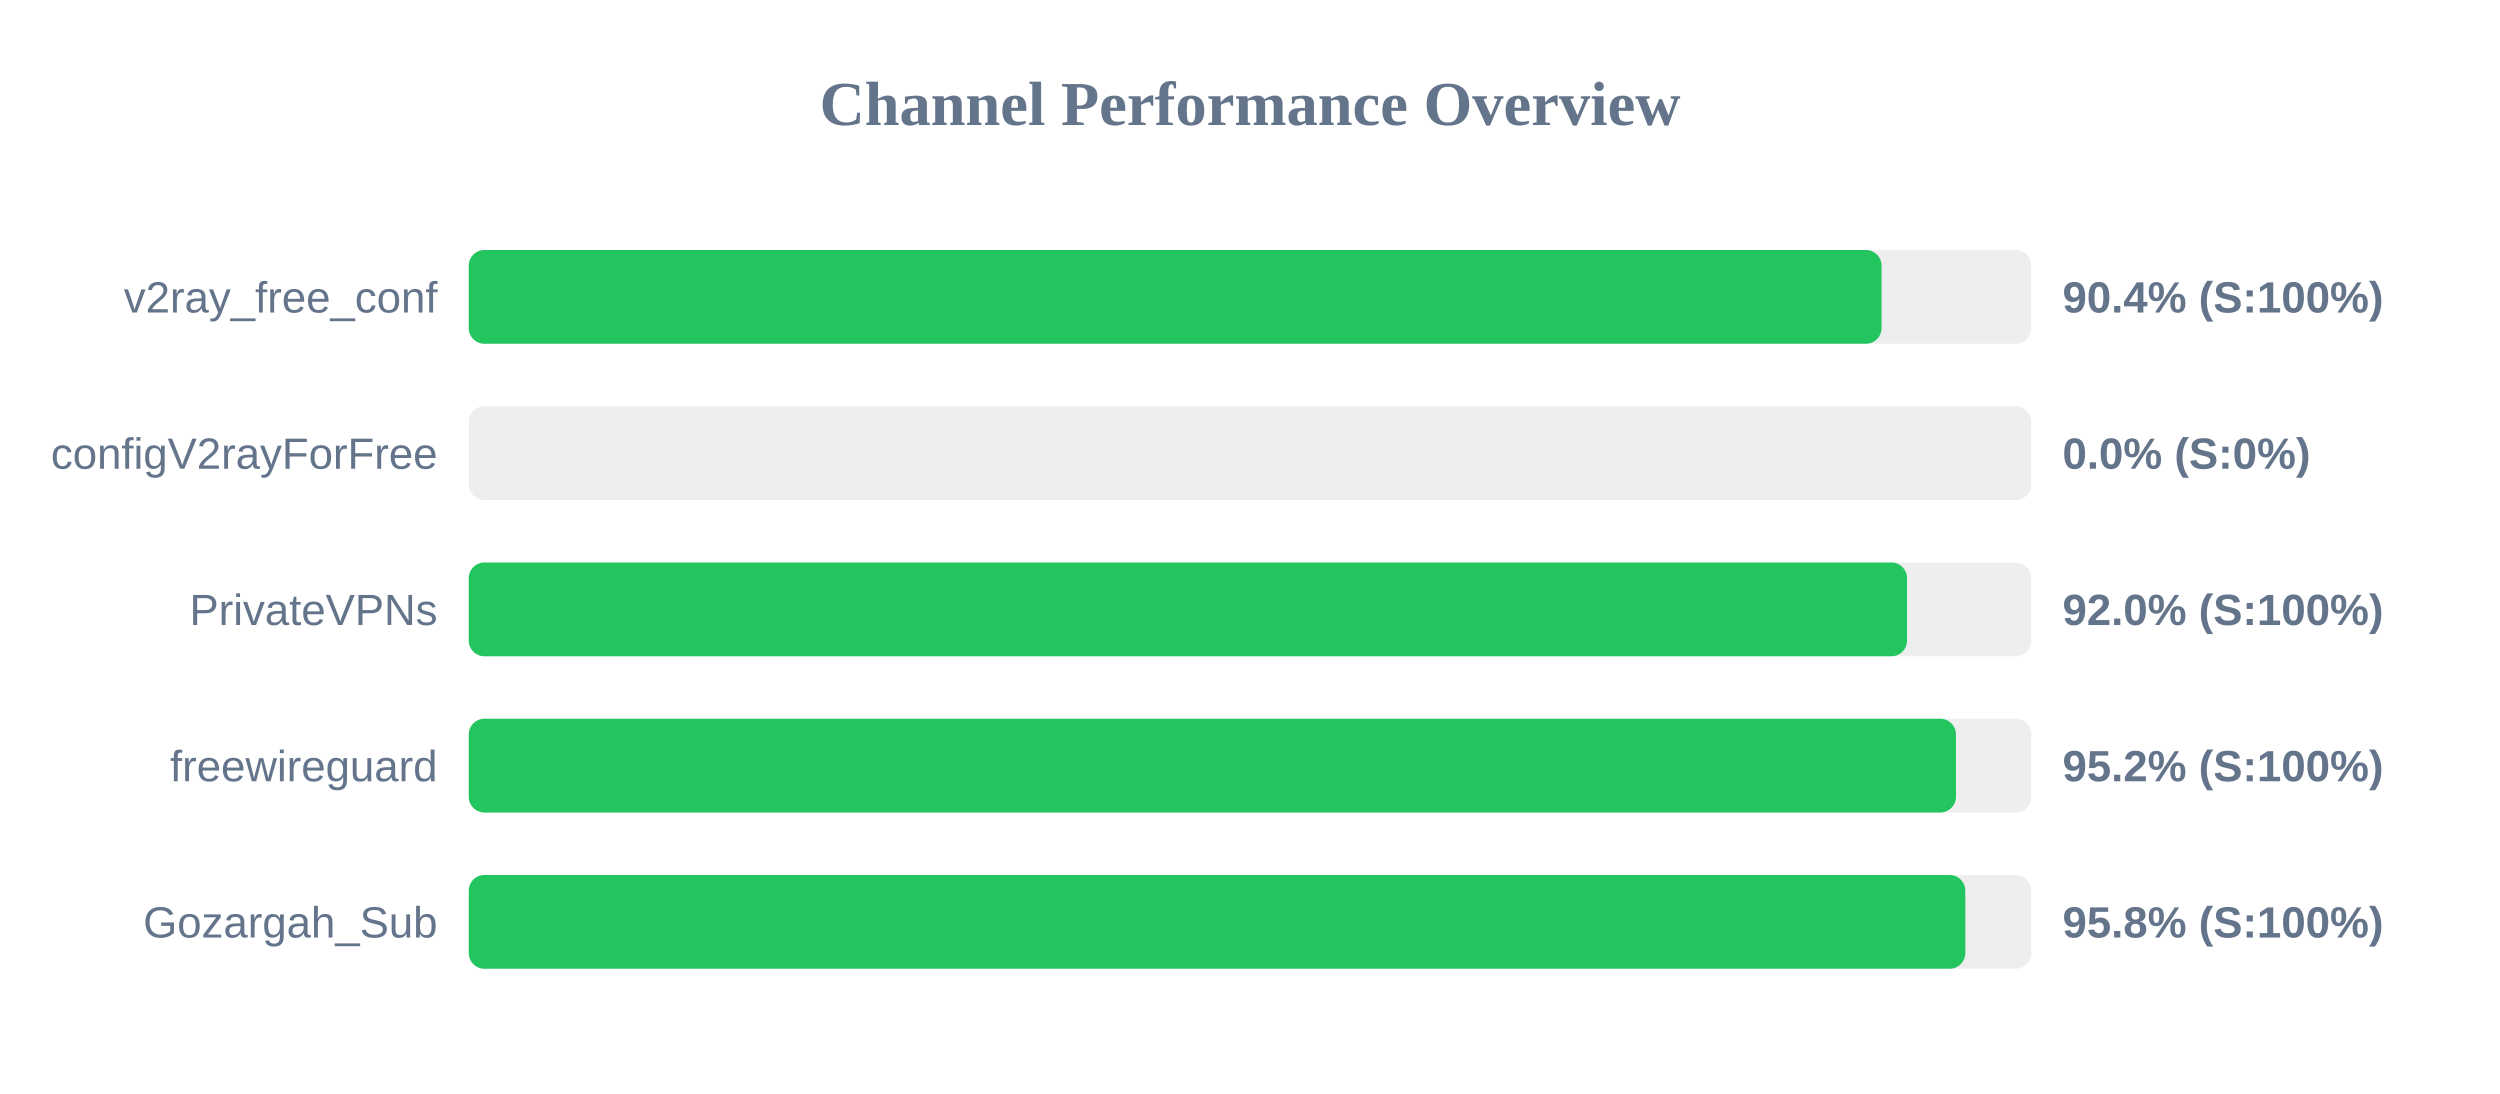
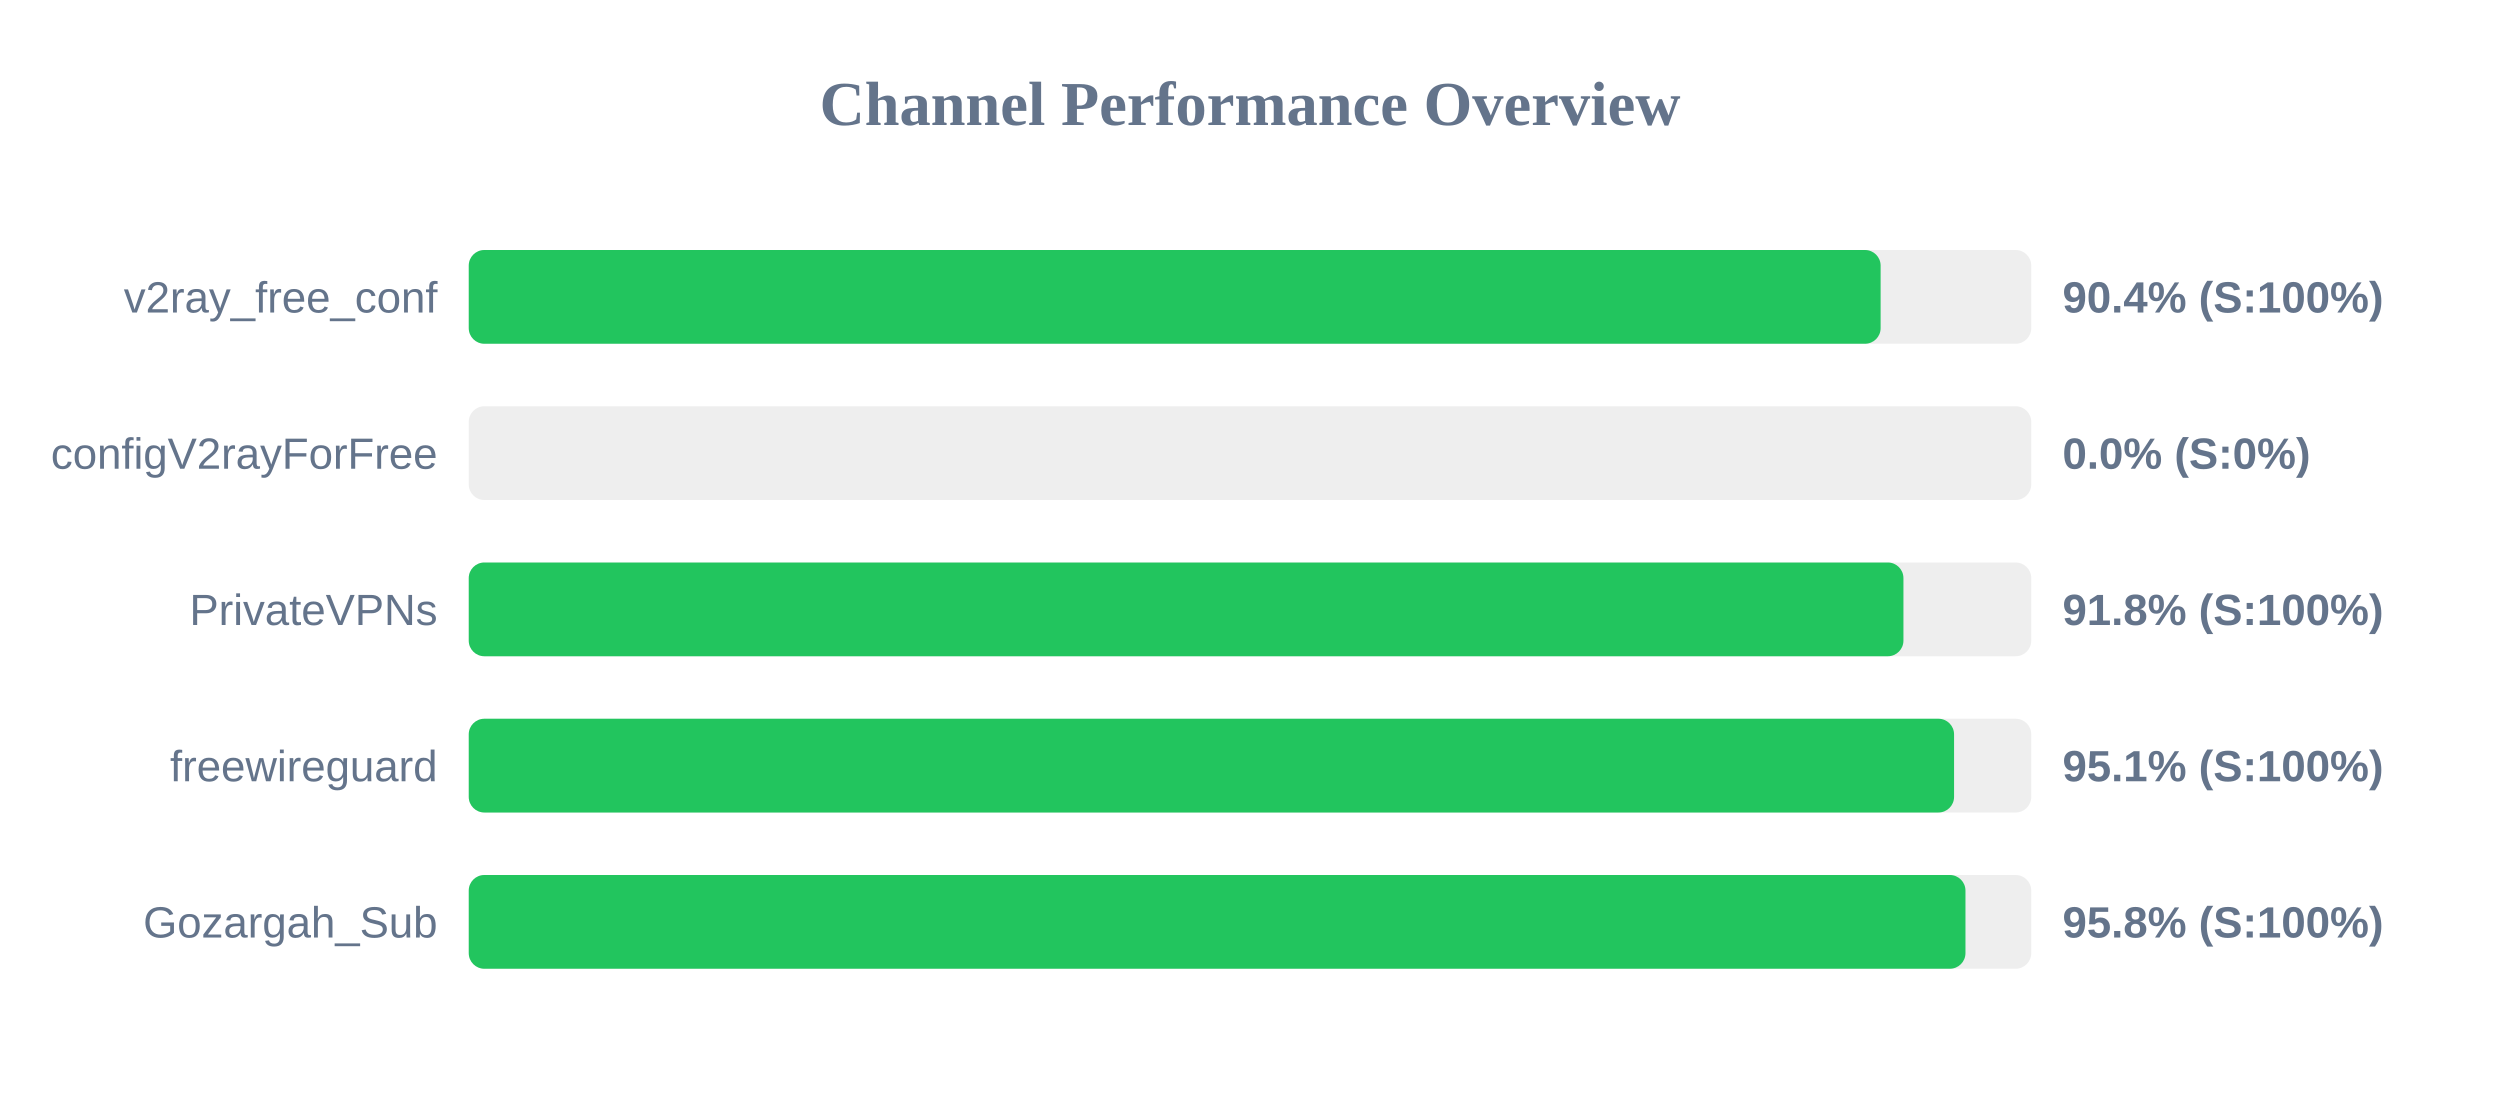
<svg xmlns="http://www.w3.org/2000/svg" width="800" height="350" version="1.1">
  <style>
        .row { font: 14px Arial; fill: #64748b; }
        .score { font: bold 14px Arial; fill: #64748b; }
    </style>
  <text x="400" y="40" text-anchor="middle" font-size="20px" font-weight="bold" fill="#64748b">Channel Performance Overview</text>
  <rect x="150" y="80" width="500" height="30" fill="#eee" rx="5" />
-   <rect x="150" y="80" width="452.1" height="30" fill="#22c55e" rx="5" />
+   <rect x="150" y="80" width="451.8" height="30" fill="#22c55e" rx="5" />
  <text x="140" y="100" text-anchor="end" class="row">v2ray_free_conf</text>
  <text x="660" y="100" text-anchor="start" class="score">90.4% (S:100%)</text>
  <rect x="150" y="130" width="500" height="30" fill="#eee" rx="5" />
  <rect x="150" y="130" width="0.0" height="30" fill="#ef4444" rx="5" />
  <text x="140" y="150" text-anchor="end" class="row">configV2rayForFree</text>
  <text x="660" y="150" text-anchor="start" class="score">0.0% (S:0%)</text>
  <rect x="150" y="180" width="500" height="30" fill="#eee" rx="5" />
-   <rect x="150" y="180" width="460.25" height="30" fill="#22c55e" rx="5" />
+   <rect x="150" y="180" width="459.1" height="30" fill="#22c55e" rx="5" />
  <text x="140" y="200" text-anchor="end" class="row">PrivateVPNs</text>
-   <text x="660" y="200" text-anchor="start" class="score">92.0% (S:100%)</text>
+   <text x="660" y="200" text-anchor="start" class="score">91.8% (S:100%)</text>
  <rect x="150" y="230" width="500" height="30" fill="#eee" rx="5" />
-   <rect x="150" y="230" width="475.9" height="30" fill="#22c55e" rx="5" />
+   <rect x="150" y="230" width="475.3" height="30" fill="#22c55e" rx="5" />
  <text x="140" y="250" text-anchor="end" class="row">freewireguard</text>
-   <text x="660" y="250" text-anchor="start" class="score">95.2% (S:100%)</text>
+   <text x="660" y="250" text-anchor="start" class="score">95.1% (S:100%)</text>
  <rect x="150" y="280" width="500" height="30" fill="#eee" rx="5" />
-   <rect x="150" y="280" width="478.9" height="30" fill="#22c55e" rx="5" />
+   <rect x="150" y="280" width="478.95" height="30" fill="#22c55e" rx="5" />
  <text x="140" y="300" text-anchor="end" class="row">Gozargah_Sub</text>
  <text x="660" y="300" text-anchor="start" class="score">95.8% (S:100%)</text>
</svg>
